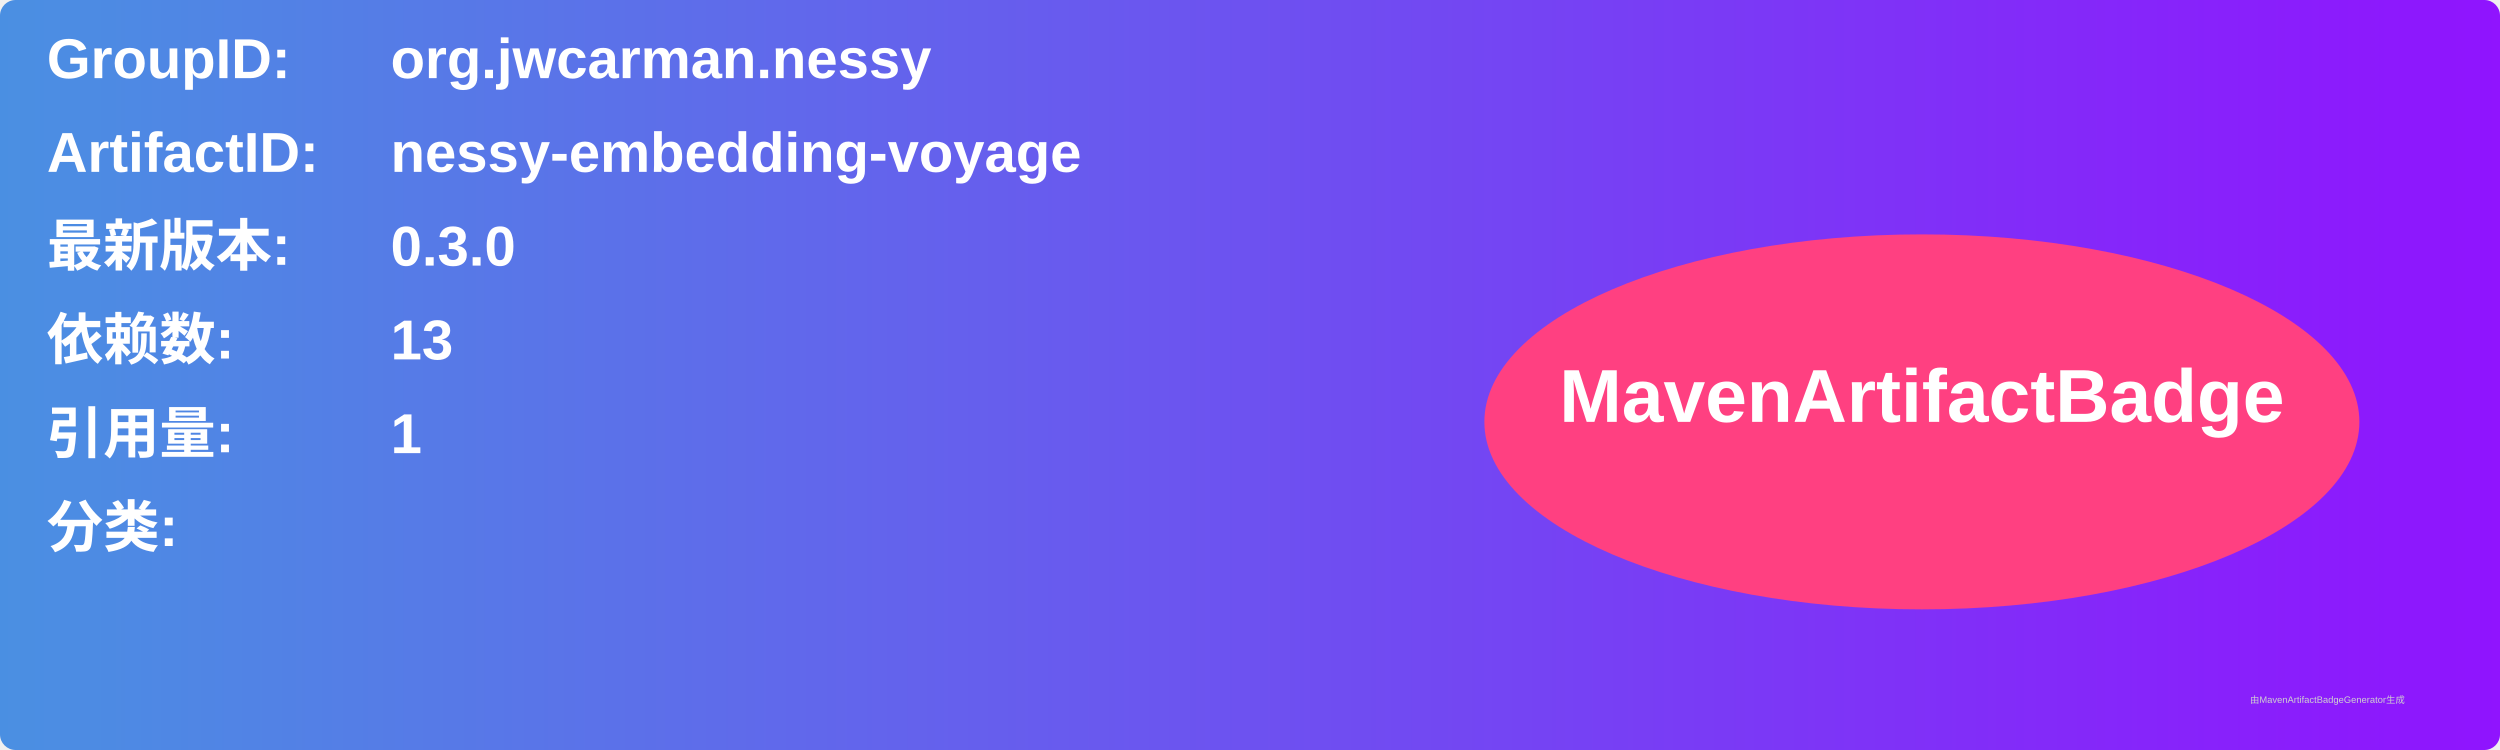
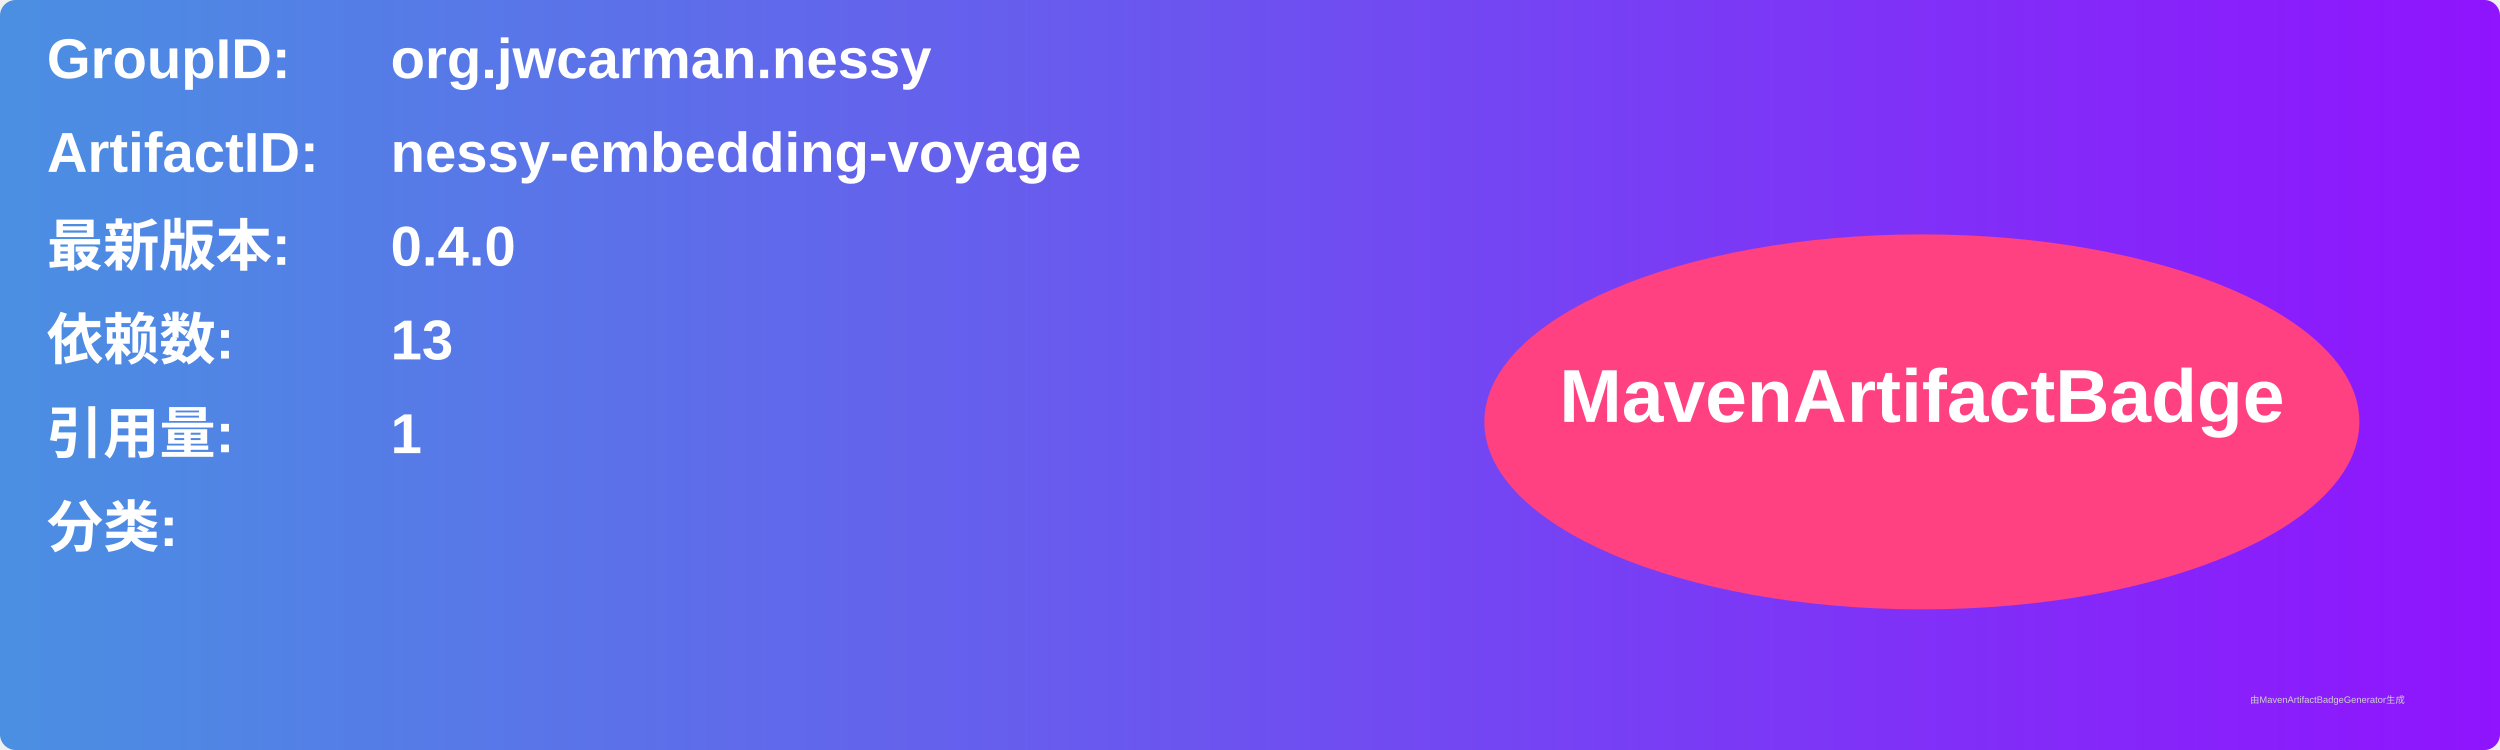
<svg xmlns="http://www.w3.org/2000/svg" width="800" height="240" viewBox="0 0 800 240">
  <linearGradient id="grad" x1="0%" y1="0%" x2="100%" y2="0%">
    <stop offset="0%" stop-color="#4a90e2" />
    <stop offset="100%" stop-color="#9013fe" />
  </linearGradient>
  <rect width="100%" height="100%" rx="5" ry="5" fill="url(#grad)" />
  <g transform="translate(15, 15)">
    <text x="0" y="10" font-family="Arial" font-size="18" fill="white" font-weight="bold" width="260">GroupID:</text>
    <text x="110" y="10" font-family="Arial" font-size="18" fill="white" font-weight="bold" width="460">org.jwcarman.nessy</text>
    <text x="0" y="40" font-family="Arial" font-size="18" fill="white" font-weight="bold" width="260">ArtifactID:</text>
    <text x="110" y="40" font-family="Arial" font-size="18" fill="white" font-weight="bold" width="460">nessy-embedding-voyage</text>
    <text x="0" y="70" font-family="Arial" font-size="18" fill="white" font-weight="bold">最新版本:</text>
    <text x="110" y="70" font-family="Arial" font-size="18" fill="white" font-weight="bold">
-       <tspan font-weight="bold">0.3.0</tspan>
+       <tspan font-weight="bold">0.4.0</tspan>
    </text>
    <text x="0" y="100" font-family="Arial" font-size="18" fill="white" font-weight="bold">依赖数: </text>
    <text x="110" y="100" font-family="Arial" font-size="18" fill="white">
      <tspan font-weight="bold">13</tspan>
    </text>
    <text x="0" y="130" font-family="Arial" font-size="18" fill="white" font-weight="bold">引用量: </text>
    <text x="110" y="130" font-family="Arial" font-size="18" fill="white">
      <tspan font-weight="bold">1</tspan>
    </text>
    <text x="0" y="160" font-family="Arial" font-size="18" fill="white" font-weight="bold">分类:</text>
    <text x="10" y="190" font-family="Arial" font-size="10" fill="white">
      <tspan font-weight="bold" />
    </text>
    <ellipse cx="600" cy="120" rx="140" ry="60" fill="#ff4081" />
    <text x="600" y="120" text-anchor="middle" font-family="Arial" font-size="24" fill="white" font-weight="bold">MavenArtifactBadge</text>
  </g>
  <text x="720" y="225" font-family="Arial" font-size="3" fill="#d0d0d0">由MavenArtifactBadgeGenerator生成</text>
</svg>
